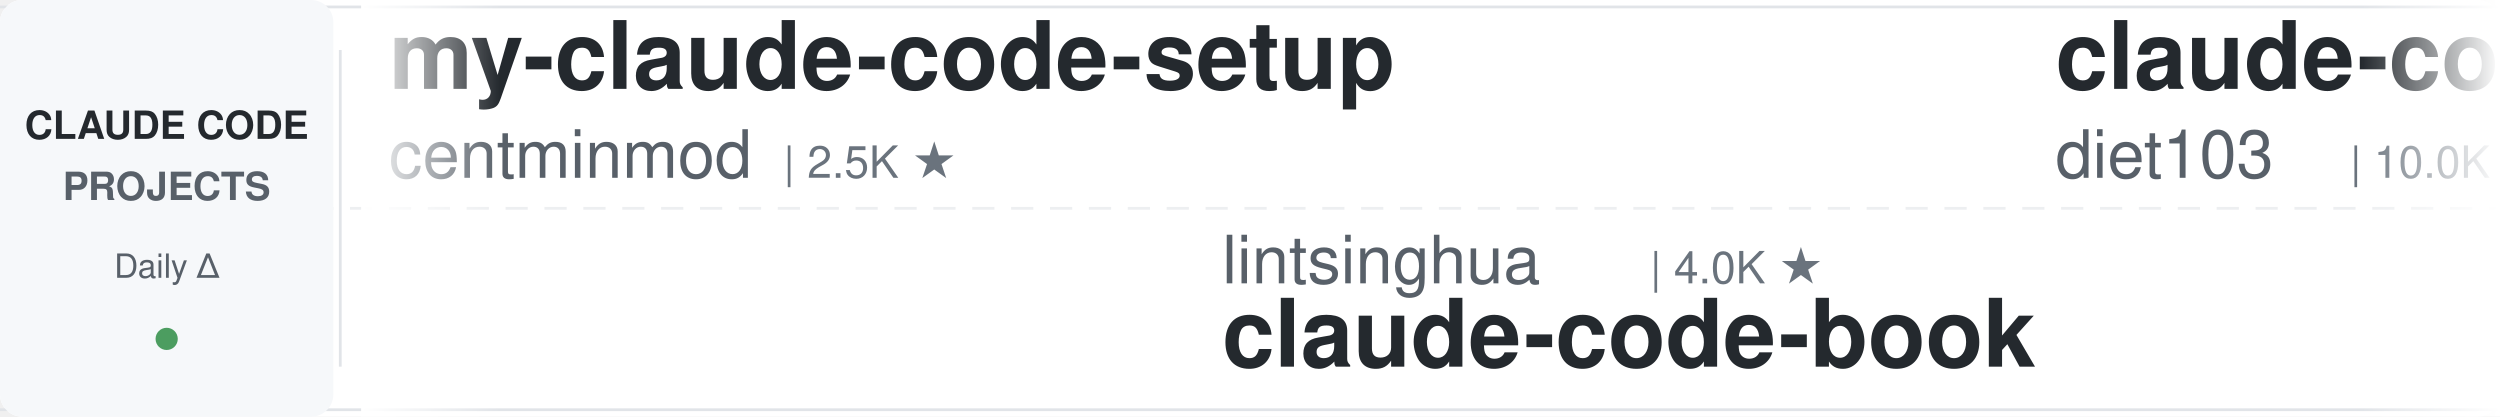
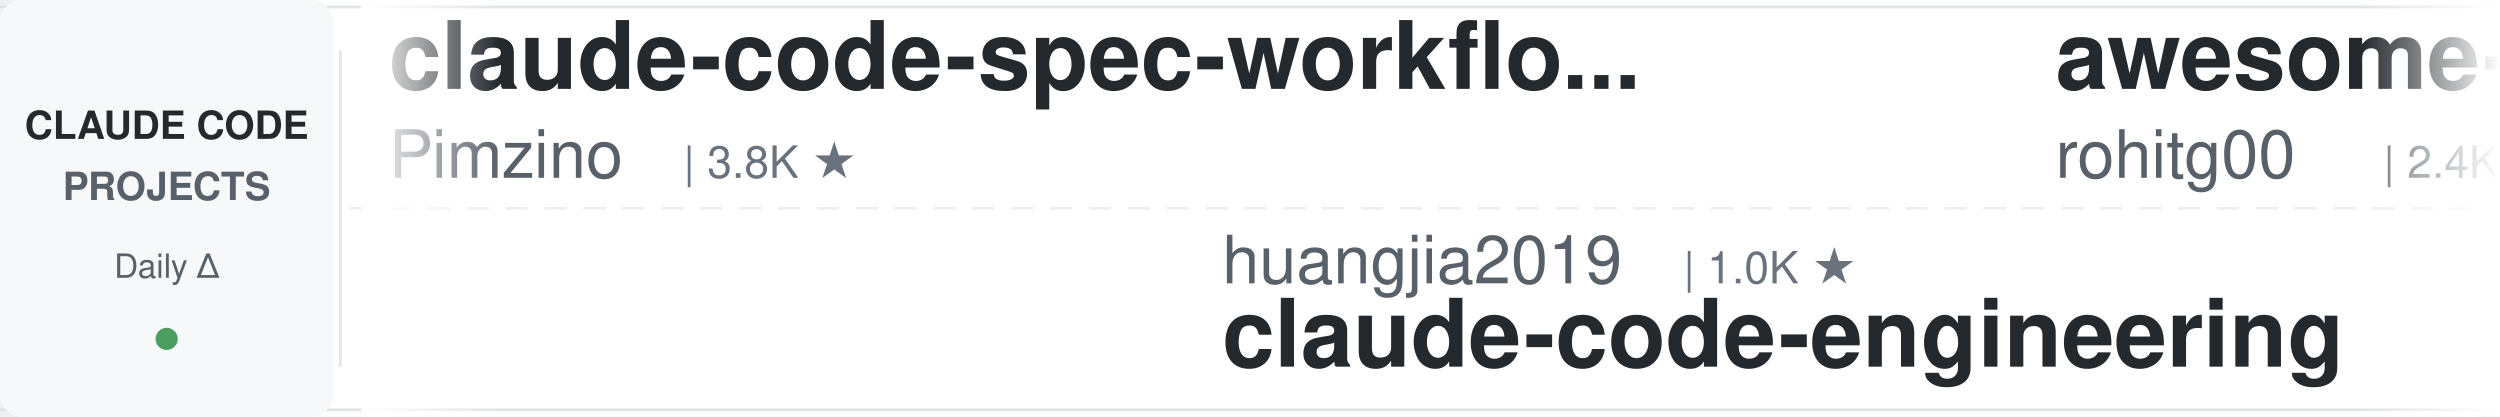
<svg xmlns="http://www.w3.org/2000/svg" width="900" height="150">
  <defs>
    <linearGradient id="leftFade" x1="0%" y1="0%" x2="100%" y2="0%">
      <stop offset="0%" style="stop-color:#ffffff;stop-opacity:1" />
      <stop offset="100%" style="stop-color:#ffffff;stop-opacity:0" />
    </linearGradient>
    <linearGradient id="rightFade" x1="0%" y1="0%" x2="100%" y2="0%">
      <stop offset="0%" style="stop-color:#ffffff;stop-opacity:0" />
      <stop offset="100%" style="stop-color:#ffffff;stop-opacity:1" />
    </linearGradient>
  </defs>
  <rect width="900" height="150" fill="#ffffff" rx="8" />
  <rect x="0" y="2" width="900" height="1" fill="#e1e4e8" />
  <rect x="0" y="147" width="900" height="1" fill="#e1e4e8" />
  <line x1="0" y1="75" x2="900" y2="75" stroke="#e1e4e8" stroke-width="1" stroke-dasharray="8 6" opacity="0.6" />
  <rect x="0" y="0" width="120" height="150" fill="#f6f8fa" rx="8" />
  <text x="60" y="50" font-family="-apple-system, BlinkMacSystemFont, 'Segoe UI', Helvetica, Arial, sans-serif" font-size="14" font-weight="600" fill="#24292e" text-anchor="middle">CLAUDE CODE</text>
  <text x="60" y="72" font-family="-apple-system, BlinkMacSystemFont, 'Segoe UI', Helvetica, Arial, sans-serif" font-size="14" font-weight="600" fill="#586069" text-anchor="middle">PROJECTS</text>
  <text x="60" y="100" font-family="-apple-system, BlinkMacSystemFont, 'Segoe UI', Helvetica, Arial, sans-serif" font-size="12" font-weight="500" fill="#586069" text-anchor="middle">Daily Δ</text>
  <circle cx="60" cy="122" r="4" fill="#22863a" opacity="0.8" />
  <rect x="122" y="18" width="1" height="114" fill="#e1e4e8" />
  <clipPath id="tickerClip">
    <rect x="130" y="0" width="770" height="150" />
  </clipPath>
  <g clip-path="url(#tickerClip)">
    <g id="tickerItems">
      <animateTransform attributeName="transform" attributeType="XML" type="translate" from="0 0" to="-3000 0" dur="54s" repeatCount="indefinite" />
      <g transform="translate(0, 0)">
-         <text x="140" y="32" font-family="-apple-system, BlinkMacSystemFont, 'Segoe UI', Helvetica, Arial, sans-serif" font-size="34" font-weight="600" fill="#24292e">my-claude-code-setup</text>
-         <text x="140" y="64" font-family="-apple-system, BlinkMacSystemFont, 'Segoe UI', Helvetica, Arial, sans-serif" font-size="24" font-weight="400" fill="#586069">centminmod</text>
-         <text x="282" y="64" font-family="-apple-system, BlinkMacSystemFont, 'Segoe UI', Helvetica, Arial, sans-serif" font-size="16" font-weight="500" fill="#6a737d">| 2.5K ★</text>
+         <text x="140" y="32" font-family="-apple-system, BlinkMacSystemFont, 'Segoe UI', Helvetica, Arial, sans-serif" font-size="34" font-weight="600" fill="#24292e">claude-code-spec-workflo...</text>
+         <text x="140" y="64" font-family="-apple-system, BlinkMacSystemFont, 'Segoe UI', Helvetica, Arial, sans-serif" font-size="24" font-weight="400" fill="#586069">Pimzino</text>
+         <text x="246" y="64" font-family="-apple-system, BlinkMacSystemFont, 'Segoe UI', Helvetica, Arial, sans-serif" font-size="16" font-weight="500" fill="#6a737d">| 3.8K ★</text>
      </g>
      <g transform="translate(300, 0)">
-         <text x="140" y="102" font-family="-apple-system, BlinkMacSystemFont, 'Segoe UI', Helvetica, Arial, sans-serif" font-size="24" font-weight="400" fill="#586069">lintsinghua</text>
-         <text x="294" y="102" font-family="-apple-system, BlinkMacSystemFont, 'Segoe UI', Helvetica, Arial, sans-serif" font-size="16" font-weight="500" fill="#6a737d">| 4.0K ★</text>
-         <text x="140" y="132" font-family="-apple-system, BlinkMacSystemFont, 'Segoe UI', Helvetica, Arial, sans-serif" font-size="34" font-weight="600" fill="#24292e">claude-code-book</text>
+         <text x="140" y="102" font-family="-apple-system, BlinkMacSystemFont, 'Segoe UI', Helvetica, Arial, sans-serif" font-size="24" font-weight="400" fill="#586069">huangjia2019</text>
+         <text x="306" y="102" font-family="-apple-system, BlinkMacSystemFont, 'Segoe UI', Helvetica, Arial, sans-serif" font-size="16" font-weight="500" fill="#6a737d">| 1.0K ★</text>
+         <text x="140" y="132" font-family="-apple-system, BlinkMacSystemFont, 'Segoe UI', Helvetica, Arial, sans-serif" font-size="34" font-weight="600" fill="#24292e">claude-code-engineering</text>
      </g>
      <g transform="translate(600, 0)">
-         <text x="140" y="32" font-family="-apple-system, BlinkMacSystemFont, 'Segoe UI', Helvetica, Arial, sans-serif" font-size="34" font-weight="600" fill="#24292e">claude-code-infrastructu...</text>
-         <text x="140" y="64" font-family="-apple-system, BlinkMacSystemFont, 'Segoe UI', Helvetica, Arial, sans-serif" font-size="24" font-weight="400" fill="#586069">diet103</text>
-         <text x="246" y="64" font-family="-apple-system, BlinkMacSystemFont, 'Segoe UI', Helvetica, Arial, sans-serif" font-size="16" font-weight="500" fill="#6a737d">| 10.0K ★</text>
+         <text x="140" y="32" font-family="-apple-system, BlinkMacSystemFont, 'Segoe UI', Helvetica, Arial, sans-serif" font-size="34" font-weight="600" fill="#24292e">awesome-claude-code-tool...</text>
+         <text x="140" y="64" font-family="-apple-system, BlinkMacSystemFont, 'Segoe UI', Helvetica, Arial, sans-serif" font-size="24" font-weight="400" fill="#586069">rohitg00</text>
+         <text x="258" y="64" font-family="-apple-system, BlinkMacSystemFont, 'Segoe UI', Helvetica, Arial, sans-serif" font-size="16" font-weight="500" fill="#6a737d">| 2.4K ★</text>
      </g>
      <g transform="translate(900, 0)">
-         <text x="140" y="102" font-family="-apple-system, BlinkMacSystemFont, 'Segoe UI', Helvetica, Arial, sans-serif" font-size="24" font-weight="400" fill="#586069">https-deeplearning-ai</text>
-         <text x="414" y="102" font-family="-apple-system, BlinkMacSystemFont, 'Segoe UI', Helvetica, Arial, sans-serif" font-size="16" font-weight="500" fill="#6a737d">| 536 ★</text>
-         <text x="140" y="132" font-family="-apple-system, BlinkMacSystemFont, 'Segoe UI', Helvetica, Arial, sans-serif" font-size="34" font-weight="600" fill="#24292e">sc-claude-code-files</text>
+         <text x="140" y="102" font-family="-apple-system, BlinkMacSystemFont, 'Segoe UI', Helvetica, Arial, sans-serif" font-size="24" font-weight="400" fill="#586069">jeremylongshore</text>
+         <text x="342" y="102" font-family="-apple-system, BlinkMacSystemFont, 'Segoe UI', Helvetica, Arial, sans-serif" font-size="16" font-weight="500" fill="#6a737d">| 2.6K ★</text>
+         <text x="140" y="132" font-family="-apple-system, BlinkMacSystemFont, 'Segoe UI', Helvetica, Arial, sans-serif" font-size="34" font-weight="600" fill="#24292e">claude-code-plugins-plus...</text>
      </g>
      <g transform="translate(1200, 0)">
-         <text x="140" y="32" font-family="-apple-system, BlinkMacSystemFont, 'Segoe UI', Helvetica, Arial, sans-serif" font-size="34" font-weight="600" fill="#24292e">claude-code-ultimate-gui...</text>
-         <text x="140" y="64" font-family="-apple-system, BlinkMacSystemFont, 'Segoe UI', Helvetica, Arial, sans-serif" font-size="24" font-weight="400" fill="#586069">FlorianBruniaux</text>
-         <text x="342" y="64" font-family="-apple-system, BlinkMacSystemFont, 'Segoe UI', Helvetica, Arial, sans-serif" font-size="16" font-weight="500" fill="#6a737d">| 5.6K ★</text>
+         <text x="140" y="32" font-family="-apple-system, BlinkMacSystemFont, 'Segoe UI', Helvetica, Arial, sans-serif" font-size="34" font-weight="600" fill="#24292e">claude-code-action</text>
+         <text x="140" y="64" font-family="-apple-system, BlinkMacSystemFont, 'Segoe UI', Helvetica, Arial, sans-serif" font-size="24" font-weight="400" fill="#586069">anthropics</text>
+         <text x="282" y="64" font-family="-apple-system, BlinkMacSystemFont, 'Segoe UI', Helvetica, Arial, sans-serif" font-size="16" font-weight="500" fill="#6a737d">| 8.5K ★</text>
      </g>
      <g transform="translate(1500, 0)">
-         <text x="140" y="102" font-family="-apple-system, BlinkMacSystemFont, 'Segoe UI', Helvetica, Arial, sans-serif" font-size="24" font-weight="400" fill="#586069">LING71671</text>
-         <text x="270" y="102" font-family="-apple-system, BlinkMacSystemFont, 'Segoe UI', Helvetica, Arial, sans-serif" font-size="16" font-weight="500" fill="#6a737d">| 929 ★</text>
-         <text x="140" y="132" font-family="-apple-system, BlinkMacSystemFont, 'Segoe UI', Helvetica, Arial, sans-serif" font-size="34" font-weight="600" fill="#24292e">Open-ClaudeCode</text>
+         <text x="140" y="102" font-family="-apple-system, BlinkMacSystemFont, 'Segoe UI', Helvetica, Arial, sans-serif" font-size="24" font-weight="400" fill="#586069">SeemSeam</text>
+         <text x="258" y="102" font-family="-apple-system, BlinkMacSystemFont, 'Segoe UI', Helvetica, Arial, sans-serif" font-size="16" font-weight="500" fill="#6a737d">| 3.3K ★</text>
+         <text x="140" y="132" font-family="-apple-system, BlinkMacSystemFont, 'Segoe UI', Helvetica, Arial, sans-serif" font-size="34" font-weight="600" fill="#24292e">claude_codex_bridge</text>
      </g>
      <g transform="translate(1800, 0)">
        <text x="140" y="32" font-family="-apple-system, BlinkMacSystemFont, 'Segoe UI', Helvetica, Arial, sans-serif" font-size="34" font-weight="600" fill="#24292e">everything-claude-code-z...</text>
        <text x="140" y="64" font-family="-apple-system, BlinkMacSystemFont, 'Segoe UI', Helvetica, Arial, sans-serif" font-size="24" font-weight="400" fill="#586069">xu-xiang</text>
        <text x="258" y="64" font-family="-apple-system, BlinkMacSystemFont, 'Segoe UI', Helvetica, Arial, sans-serif" font-size="16" font-weight="500" fill="#6a737d">| 1.8K ★</text>
      </g>
      <g transform="translate(2100, 0)">
-         <text x="140" y="102" font-family="-apple-system, BlinkMacSystemFont, 'Segoe UI', Helvetica, Arial, sans-serif" font-size="24" font-weight="400" fill="#586069">router-for-me</text>
-         <text x="318" y="102" font-family="-apple-system, BlinkMacSystemFont, 'Segoe UI', Helvetica, Arial, sans-serif" font-size="16" font-weight="500" fill="#6a737d">| 45.3K ★</text>
-         <text x="140" y="132" font-family="-apple-system, BlinkMacSystemFont, 'Segoe UI', Helvetica, Arial, sans-serif" font-size="34" font-weight="600" fill="#24292e">CLIProxyAPI</text>
+         <text x="140" y="102" font-family="-apple-system, BlinkMacSystemFont, 'Segoe UI', Helvetica, Arial, sans-serif" font-size="24" font-weight="400" fill="#586069">pedrohcgs</text>
+         <text x="270" y="102" font-family="-apple-system, BlinkMacSystemFont, 'Segoe UI', Helvetica, Arial, sans-serif" font-size="16" font-weight="500" fill="#6a737d">| 1.4K ★</text>
+         <text x="140" y="132" font-family="-apple-system, BlinkMacSystemFont, 'Segoe UI', Helvetica, Arial, sans-serif" font-size="34" font-weight="600" fill="#24292e">claude-code-my-workflow</text>
      </g>
      <g transform="translate(2400, 0)">
-         <text x="140" y="32" font-family="-apple-system, BlinkMacSystemFont, 'Segoe UI', Helvetica, Arial, sans-serif" font-size="34" font-weight="600" fill="#24292e">claude-code-router</text>
-         <text x="140" y="64" font-family="-apple-system, BlinkMacSystemFont, 'Segoe UI', Helvetica, Arial, sans-serif" font-size="24" font-weight="400" fill="#586069">musistudio</text>
-         <text x="282" y="64" font-family="-apple-system, BlinkMacSystemFont, 'Segoe UI', Helvetica, Arial, sans-serif" font-size="16" font-weight="500" fill="#6a737d">| 36.2K ★</text>
+         <text x="140" y="32" font-family="-apple-system, BlinkMacSystemFont, 'Segoe UI', Helvetica, Arial, sans-serif" font-size="34" font-weight="600" fill="#24292e">claude-code-from-source</text>
+         <text x="140" y="64" font-family="-apple-system, BlinkMacSystemFont, 'Segoe UI', Helvetica, Arial, sans-serif" font-size="24" font-weight="400" fill="#586069">alejandrobalderas</text>
+         <text x="366" y="64" font-family="-apple-system, BlinkMacSystemFont, 'Segoe UI', Helvetica, Arial, sans-serif" font-size="16" font-weight="500" fill="#6a737d">| 2.7K ★</text>
      </g>
      <g transform="translate(2700, 0)">
-         <text x="140" y="102" font-family="-apple-system, BlinkMacSystemFont, 'Segoe UI', Helvetica, Arial, sans-serif" font-size="24" font-weight="400" fill="#586069">shareAI-lab</text>
-         <text x="294" y="102" font-family="-apple-system, BlinkMacSystemFont, 'Segoe UI', Helvetica, Arial, sans-serif" font-size="16" font-weight="500" fill="#6a737d">| 72.5K ★</text>
-         <text x="140" y="132" font-family="-apple-system, BlinkMacSystemFont, 'Segoe UI', Helvetica, Arial, sans-serif" font-size="34" font-weight="600" fill="#24292e">learn-claude-code</text>
+         <text x="140" y="102" font-family="-apple-system, BlinkMacSystemFont, 'Segoe UI', Helvetica, Arial, sans-serif" font-size="24" font-weight="400" fill="#586069">luongnv89</text>
+         <text x="270" y="102" font-family="-apple-system, BlinkMacSystemFont, 'Segoe UI', Helvetica, Arial, sans-serif" font-size="16" font-weight="500" fill="#6a737d">| 40.6K ★</text>
+         <text x="140" y="132" font-family="-apple-system, BlinkMacSystemFont, 'Segoe UI', Helvetica, Arial, sans-serif" font-size="34" font-weight="600" fill="#24292e">claude-howto</text>
      </g>
      <g transform="translate(3000, 0)">
-         <text x="140" y="32" font-family="-apple-system, BlinkMacSystemFont, 'Segoe UI', Helvetica, Arial, sans-serif" font-size="34" font-weight="600" fill="#24292e">my-claude-code-setup</text>
-         <text x="140" y="64" font-family="-apple-system, BlinkMacSystemFont, 'Segoe UI', Helvetica, Arial, sans-serif" font-size="24" font-weight="400" fill="#586069">centminmod</text>
-         <text x="282" y="64" font-family="-apple-system, BlinkMacSystemFont, 'Segoe UI', Helvetica, Arial, sans-serif" font-size="16" font-weight="500" fill="#6a737d">| 2.5K ★</text>
+         <text x="140" y="32" font-family="-apple-system, BlinkMacSystemFont, 'Segoe UI', Helvetica, Arial, sans-serif" font-size="34" font-weight="600" fill="#24292e">claude-code-spec-workflo...</text>
+         <text x="140" y="64" font-family="-apple-system, BlinkMacSystemFont, 'Segoe UI', Helvetica, Arial, sans-serif" font-size="24" font-weight="400" fill="#586069">Pimzino</text>
+         <text x="246" y="64" font-family="-apple-system, BlinkMacSystemFont, 'Segoe UI', Helvetica, Arial, sans-serif" font-size="16" font-weight="500" fill="#6a737d">| 3.8K ★</text>
      </g>
      <g transform="translate(3300, 0)">
-         <text x="140" y="102" font-family="-apple-system, BlinkMacSystemFont, 'Segoe UI', Helvetica, Arial, sans-serif" font-size="24" font-weight="400" fill="#586069">lintsinghua</text>
-         <text x="294" y="102" font-family="-apple-system, BlinkMacSystemFont, 'Segoe UI', Helvetica, Arial, sans-serif" font-size="16" font-weight="500" fill="#6a737d">| 4.0K ★</text>
-         <text x="140" y="132" font-family="-apple-system, BlinkMacSystemFont, 'Segoe UI', Helvetica, Arial, sans-serif" font-size="34" font-weight="600" fill="#24292e">claude-code-book</text>
+         <text x="140" y="102" font-family="-apple-system, BlinkMacSystemFont, 'Segoe UI', Helvetica, Arial, sans-serif" font-size="24" font-weight="400" fill="#586069">huangjia2019</text>
+         <text x="306" y="102" font-family="-apple-system, BlinkMacSystemFont, 'Segoe UI', Helvetica, Arial, sans-serif" font-size="16" font-weight="500" fill="#6a737d">| 1.0K ★</text>
+         <text x="140" y="132" font-family="-apple-system, BlinkMacSystemFont, 'Segoe UI', Helvetica, Arial, sans-serif" font-size="34" font-weight="600" fill="#24292e">claude-code-engineering</text>
      </g>
      <g transform="translate(3600, 0)">
-         <text x="140" y="32" font-family="-apple-system, BlinkMacSystemFont, 'Segoe UI', Helvetica, Arial, sans-serif" font-size="34" font-weight="600" fill="#24292e">claude-code-infrastructu...</text>
-         <text x="140" y="64" font-family="-apple-system, BlinkMacSystemFont, 'Segoe UI', Helvetica, Arial, sans-serif" font-size="24" font-weight="400" fill="#586069">diet103</text>
-         <text x="246" y="64" font-family="-apple-system, BlinkMacSystemFont, 'Segoe UI', Helvetica, Arial, sans-serif" font-size="16" font-weight="500" fill="#6a737d">| 10.0K ★</text>
+         <text x="140" y="32" font-family="-apple-system, BlinkMacSystemFont, 'Segoe UI', Helvetica, Arial, sans-serif" font-size="34" font-weight="600" fill="#24292e">awesome-claude-code-tool...</text>
+         <text x="140" y="64" font-family="-apple-system, BlinkMacSystemFont, 'Segoe UI', Helvetica, Arial, sans-serif" font-size="24" font-weight="400" fill="#586069">rohitg00</text>
+         <text x="258" y="64" font-family="-apple-system, BlinkMacSystemFont, 'Segoe UI', Helvetica, Arial, sans-serif" font-size="16" font-weight="500" fill="#6a737d">| 2.4K ★</text>
      </g>
      <g transform="translate(3900, 0)">
-         <text x="140" y="102" font-family="-apple-system, BlinkMacSystemFont, 'Segoe UI', Helvetica, Arial, sans-serif" font-size="24" font-weight="400" fill="#586069">https-deeplearning-ai</text>
-         <text x="414" y="102" font-family="-apple-system, BlinkMacSystemFont, 'Segoe UI', Helvetica, Arial, sans-serif" font-size="16" font-weight="500" fill="#6a737d">| 536 ★</text>
-         <text x="140" y="132" font-family="-apple-system, BlinkMacSystemFont, 'Segoe UI', Helvetica, Arial, sans-serif" font-size="34" font-weight="600" fill="#24292e">sc-claude-code-files</text>
+         <text x="140" y="102" font-family="-apple-system, BlinkMacSystemFont, 'Segoe UI', Helvetica, Arial, sans-serif" font-size="24" font-weight="400" fill="#586069">jeremylongshore</text>
+         <text x="342" y="102" font-family="-apple-system, BlinkMacSystemFont, 'Segoe UI', Helvetica, Arial, sans-serif" font-size="16" font-weight="500" fill="#6a737d">| 2.6K ★</text>
+         <text x="140" y="132" font-family="-apple-system, BlinkMacSystemFont, 'Segoe UI', Helvetica, Arial, sans-serif" font-size="34" font-weight="600" fill="#24292e">claude-code-plugins-plus...</text>
      </g>
    </g>
  </g>
  <rect x="130" y="0" width="50" height="150" fill="url(#leftFade)" />
  <rect x="850" y="0" width="50" height="150" fill="url(#rightFade)" />
</svg>
